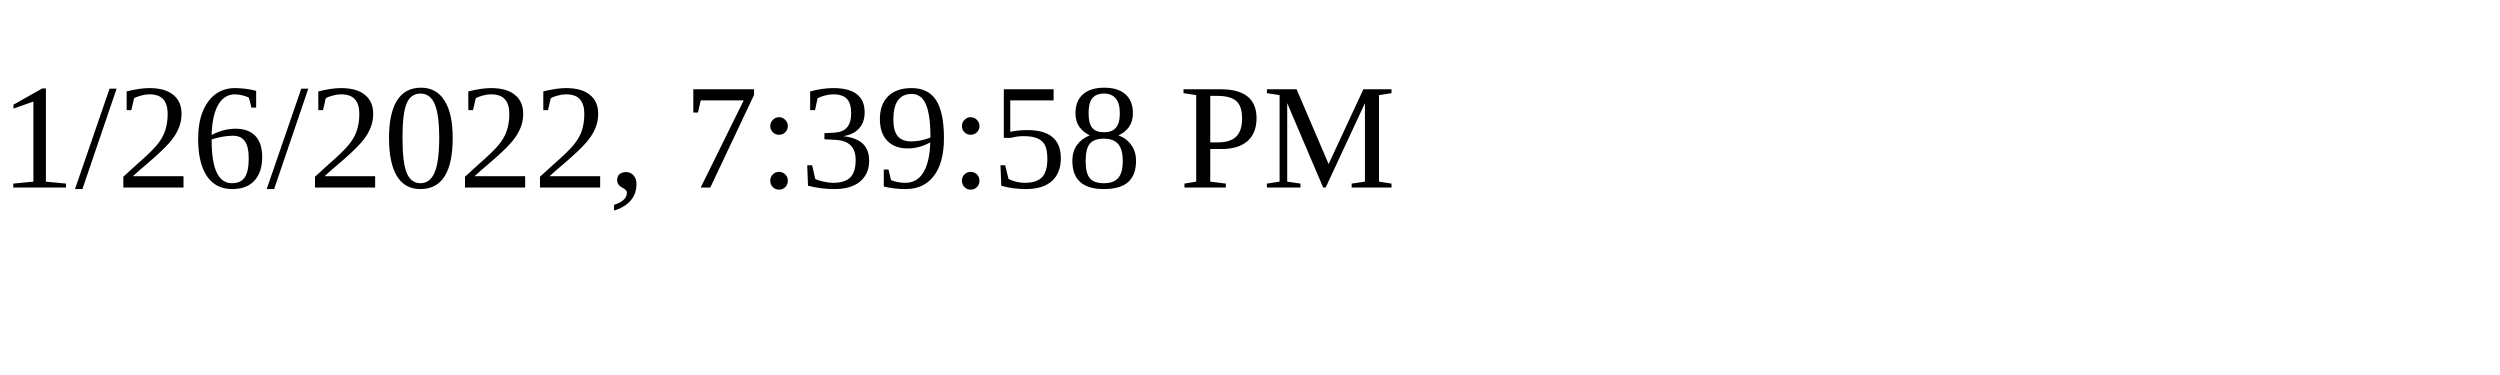
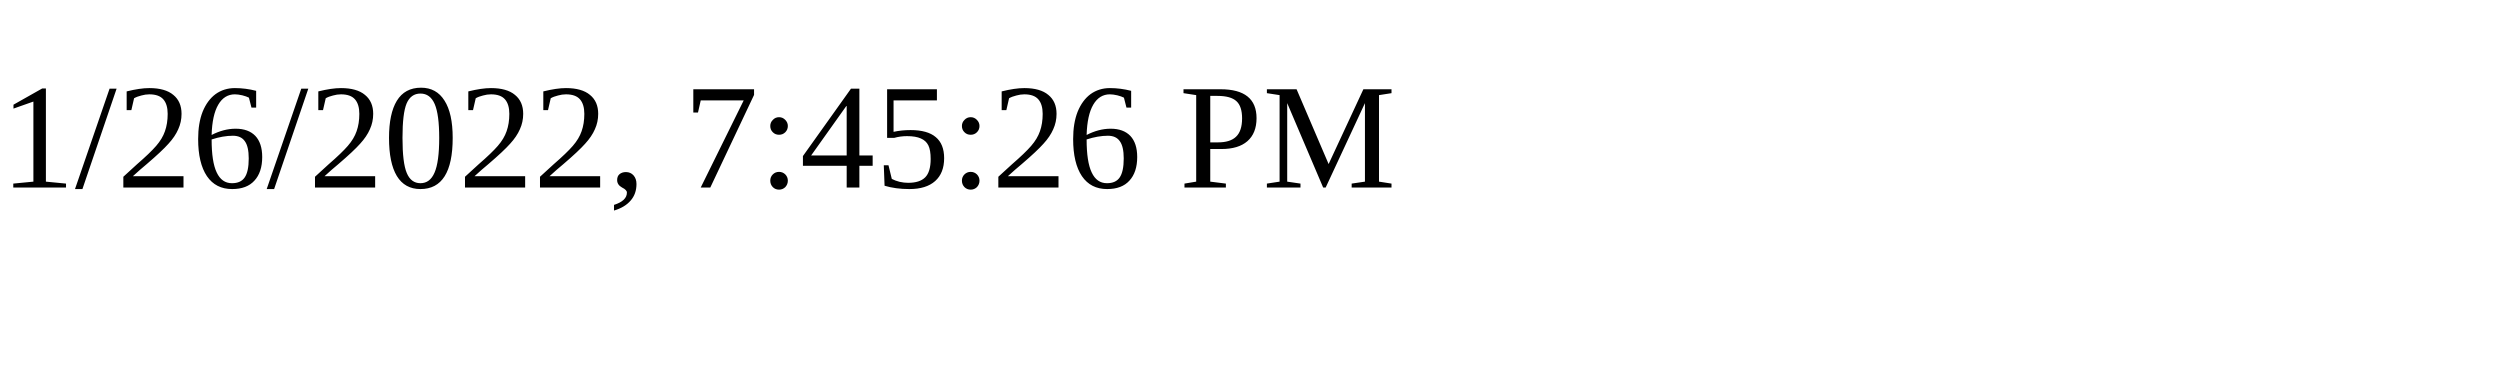
<svg xmlns="http://www.w3.org/2000/svg" height="30" width="200">
-   <text x="0" y="15">1/26/2022, 7:39:58 PM</text>
+   <text x="0" y="15">1/26/2022, 7:45:26 PM</text>
</svg>
